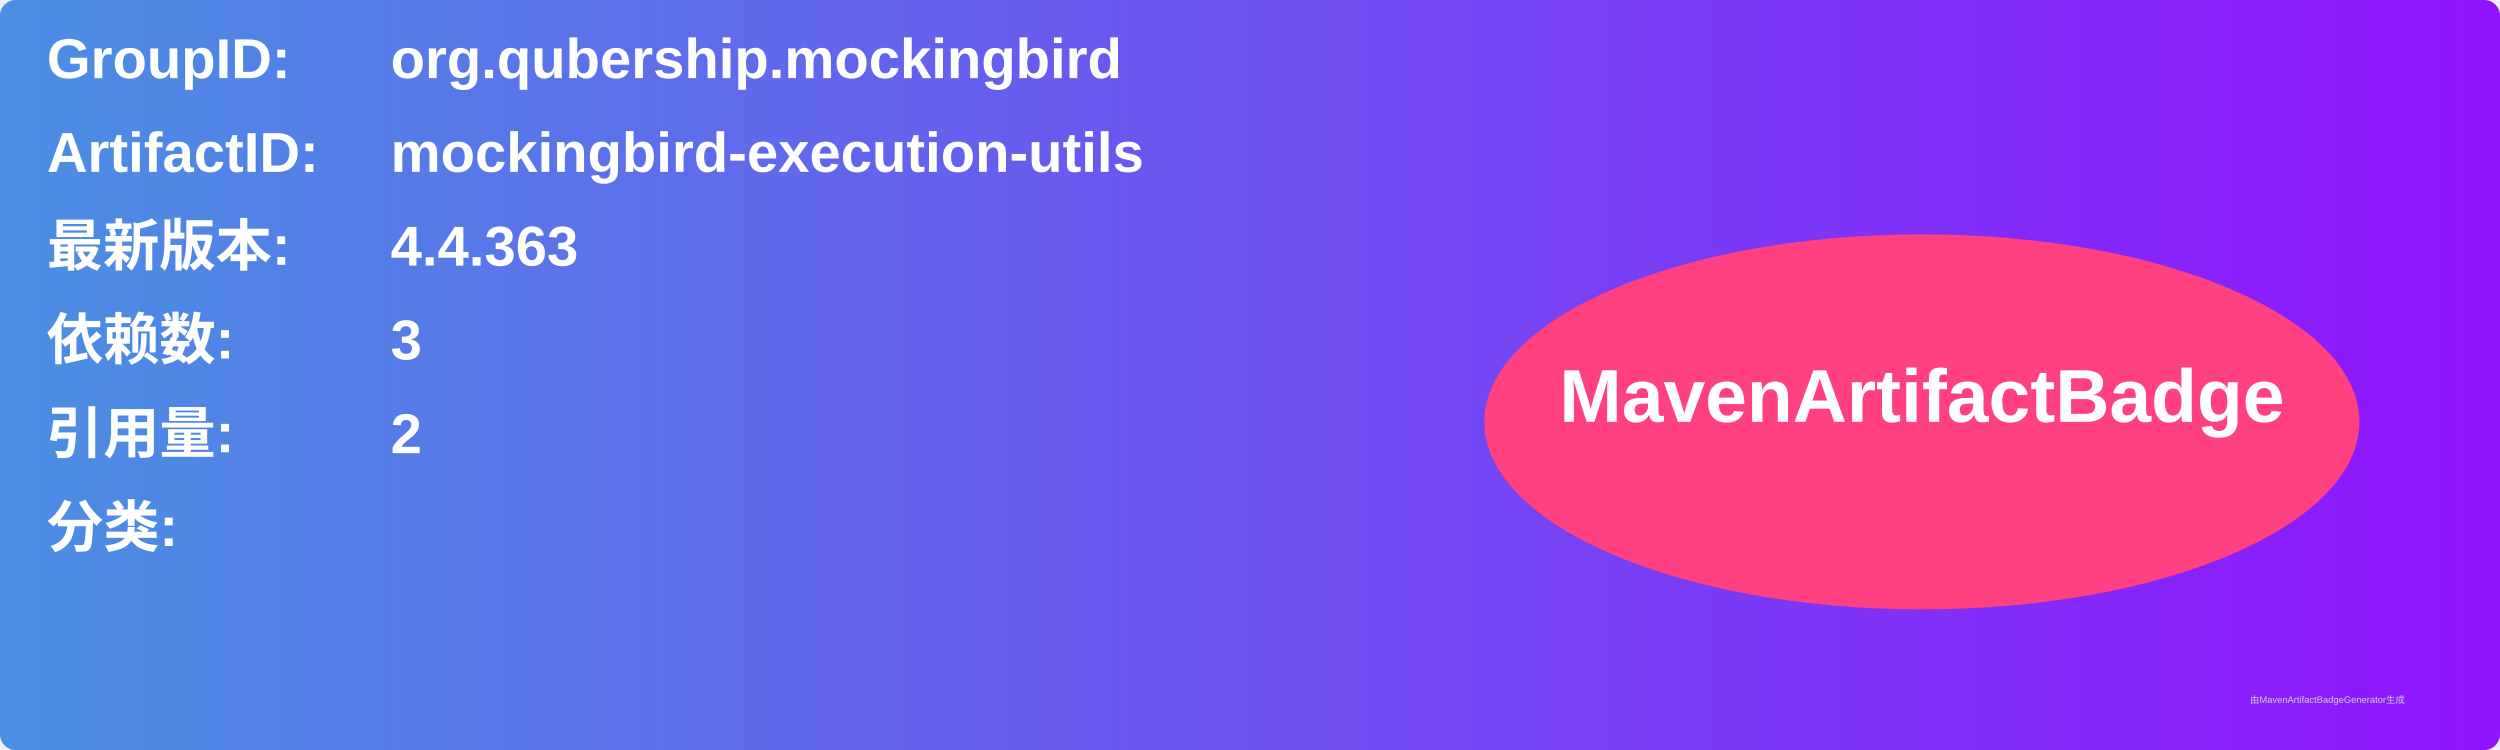
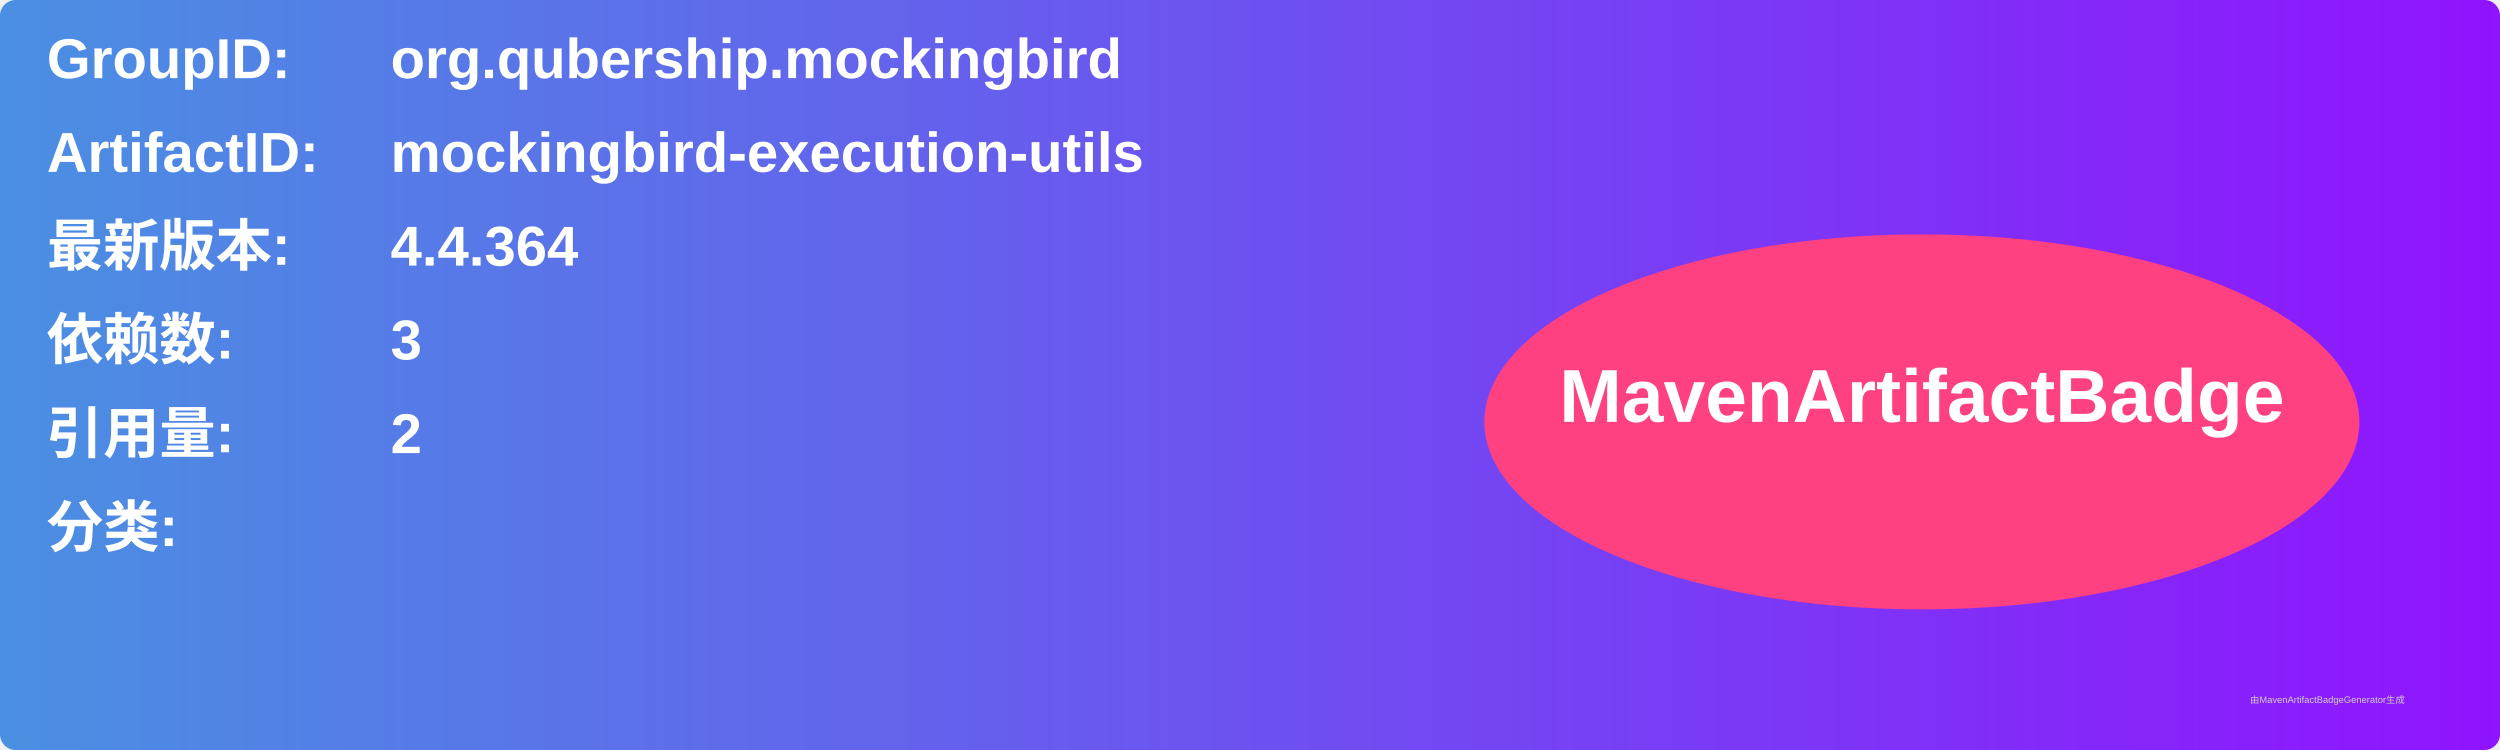
<svg xmlns="http://www.w3.org/2000/svg" width="800" height="240" viewBox="0 0 800 240">
  <linearGradient id="grad" x1="0%" y1="0%" x2="100%" y2="0%">
    <stop offset="0%" stop-color="#4a90e2" />
    <stop offset="100%" stop-color="#9013fe" />
  </linearGradient>
  <rect width="100%" height="100%" rx="5" ry="5" fill="url(#grad)" />
  <g transform="translate(15, 15)">
    <text x="0" y="10" font-family="Arial" font-size="18" fill="white" font-weight="bold" width="260">GroupID:</text>
    <text x="110" y="10" font-family="Arial" font-size="18" fill="white" font-weight="bold" width="460">org.qubership.mockingbird</text>
    <text x="0" y="40" font-family="Arial" font-size="18" fill="white" font-weight="bold" width="260">ArtifactID:</text>
    <text x="110" y="40" font-family="Arial" font-size="18" fill="white" font-weight="bold" width="460">mockingbird-execution-utils</text>
    <text x="0" y="70" font-family="Arial" font-size="18" fill="white" font-weight="bold">最新版本:</text>
    <text x="110" y="70" font-family="Arial" font-size="18" fill="white" font-weight="bold">
-       <tspan font-weight="bold">4.4.363</tspan>
+       <tspan font-weight="bold">4.4.364</tspan>
    </text>
    <text x="0" y="100" font-family="Arial" font-size="18" fill="white" font-weight="bold">依赖数: </text>
    <text x="110" y="100" font-family="Arial" font-size="18" fill="white">
      <tspan font-weight="bold">3</tspan>
    </text>
    <text x="0" y="130" font-family="Arial" font-size="18" fill="white" font-weight="bold">引用量: </text>
    <text x="110" y="130" font-family="Arial" font-size="18" fill="white">
      <tspan font-weight="bold">2</tspan>
    </text>
    <text x="0" y="160" font-family="Arial" font-size="18" fill="white" font-weight="bold">分类:</text>
    <text x="10" y="190" font-family="Arial" font-size="10" fill="white">
      <tspan font-weight="bold" />
    </text>
    <ellipse cx="600" cy="120" rx="140" ry="60" fill="#ff4081" />
    <text x="600" y="120" text-anchor="middle" font-family="Arial" font-size="24" fill="white" font-weight="bold">MavenArtifactBadge</text>
  </g>
  <text x="720" y="225" font-family="Arial" font-size="3" fill="#d0d0d0">由MavenArtifactBadgeGenerator生成</text>
</svg>
